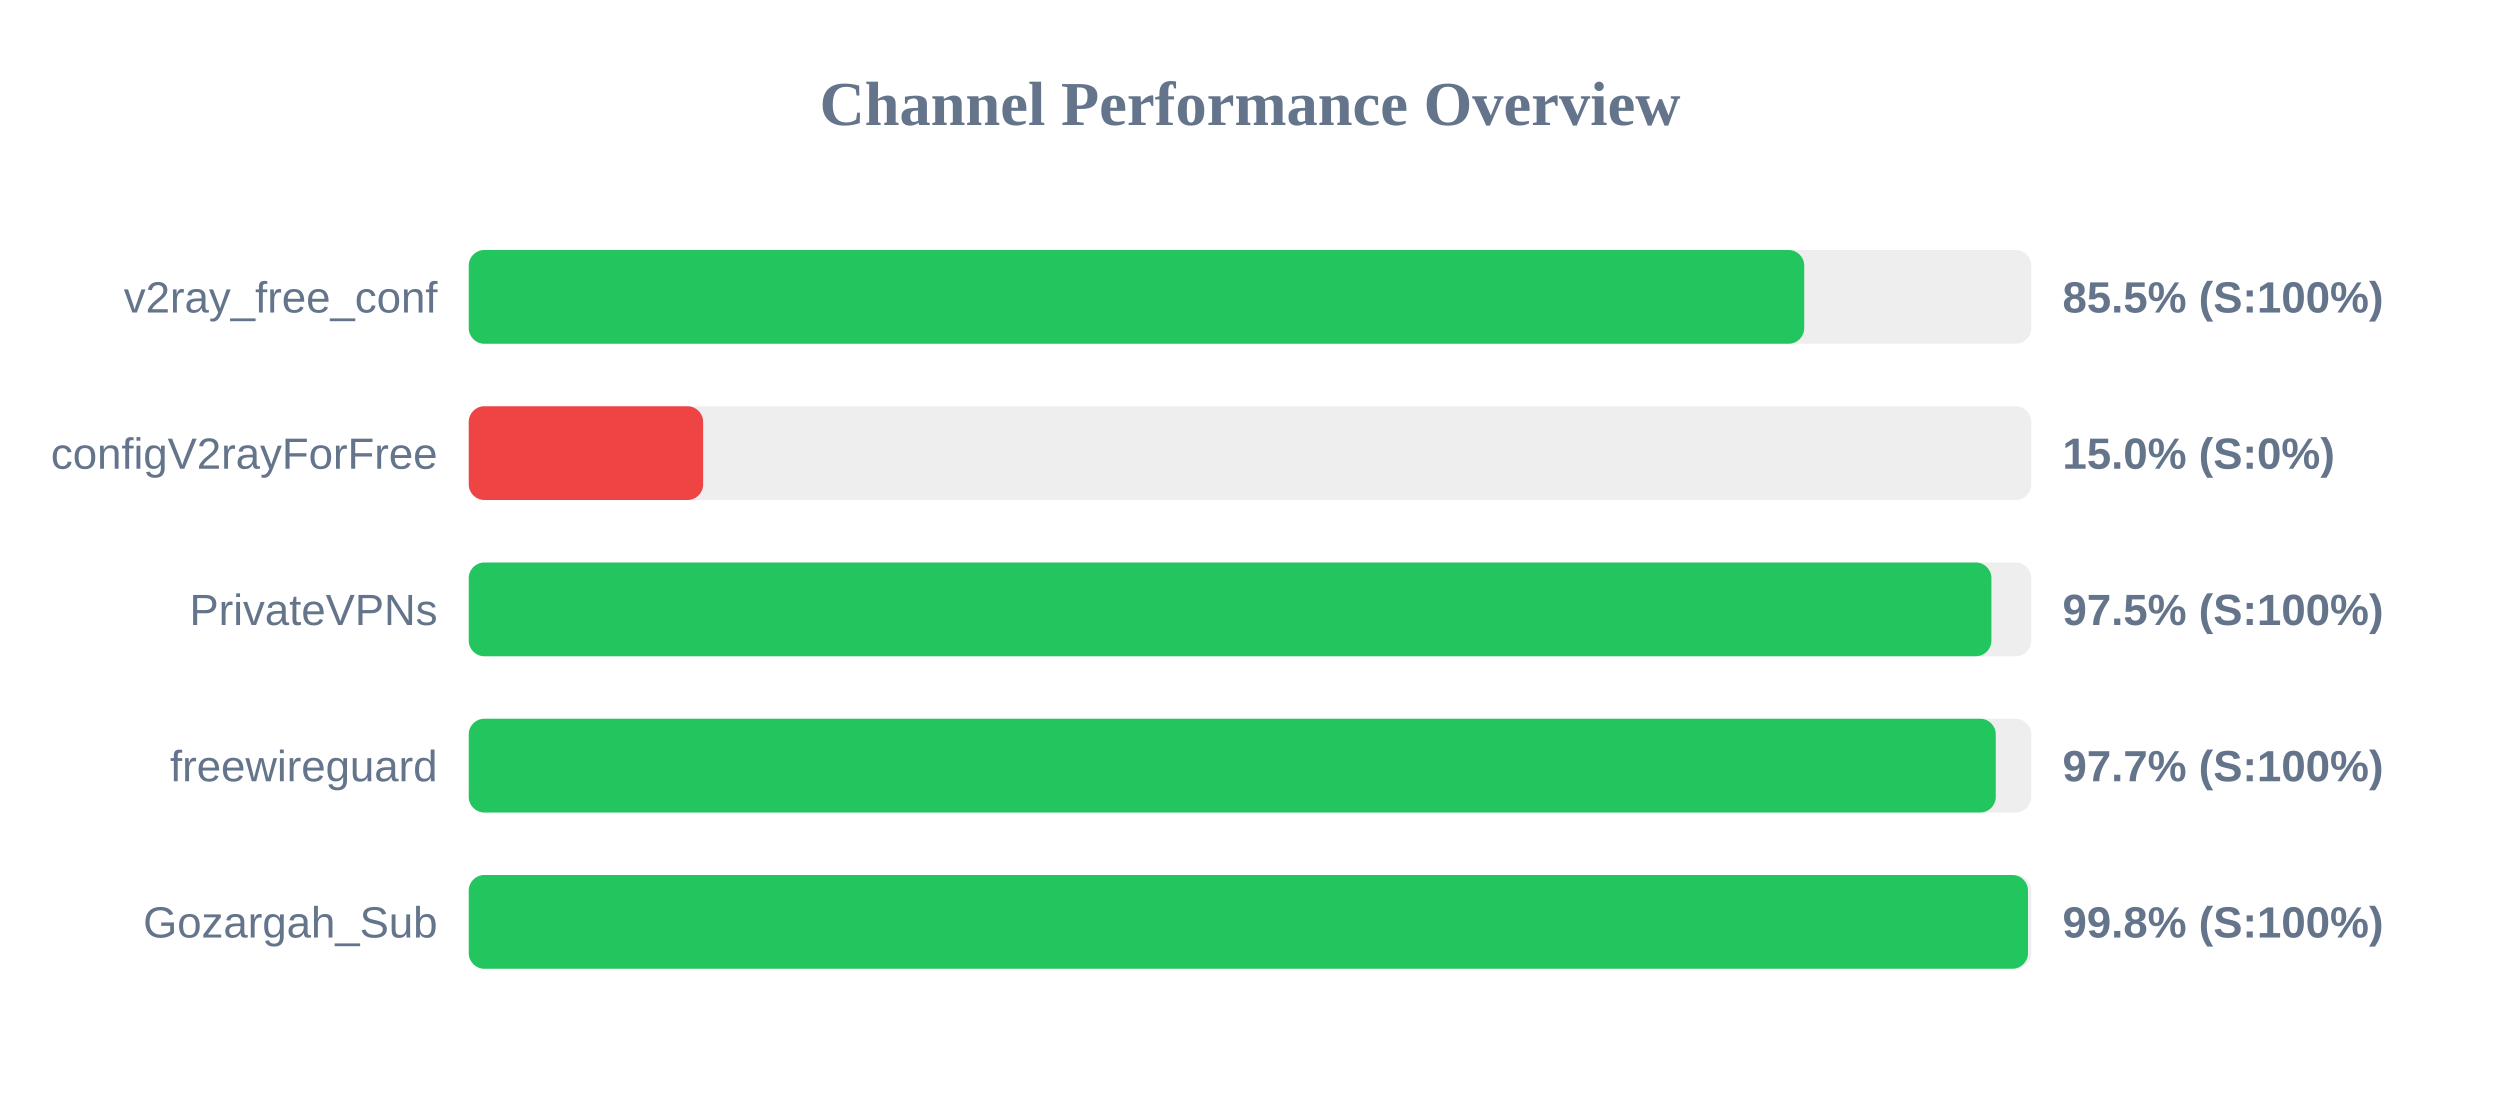
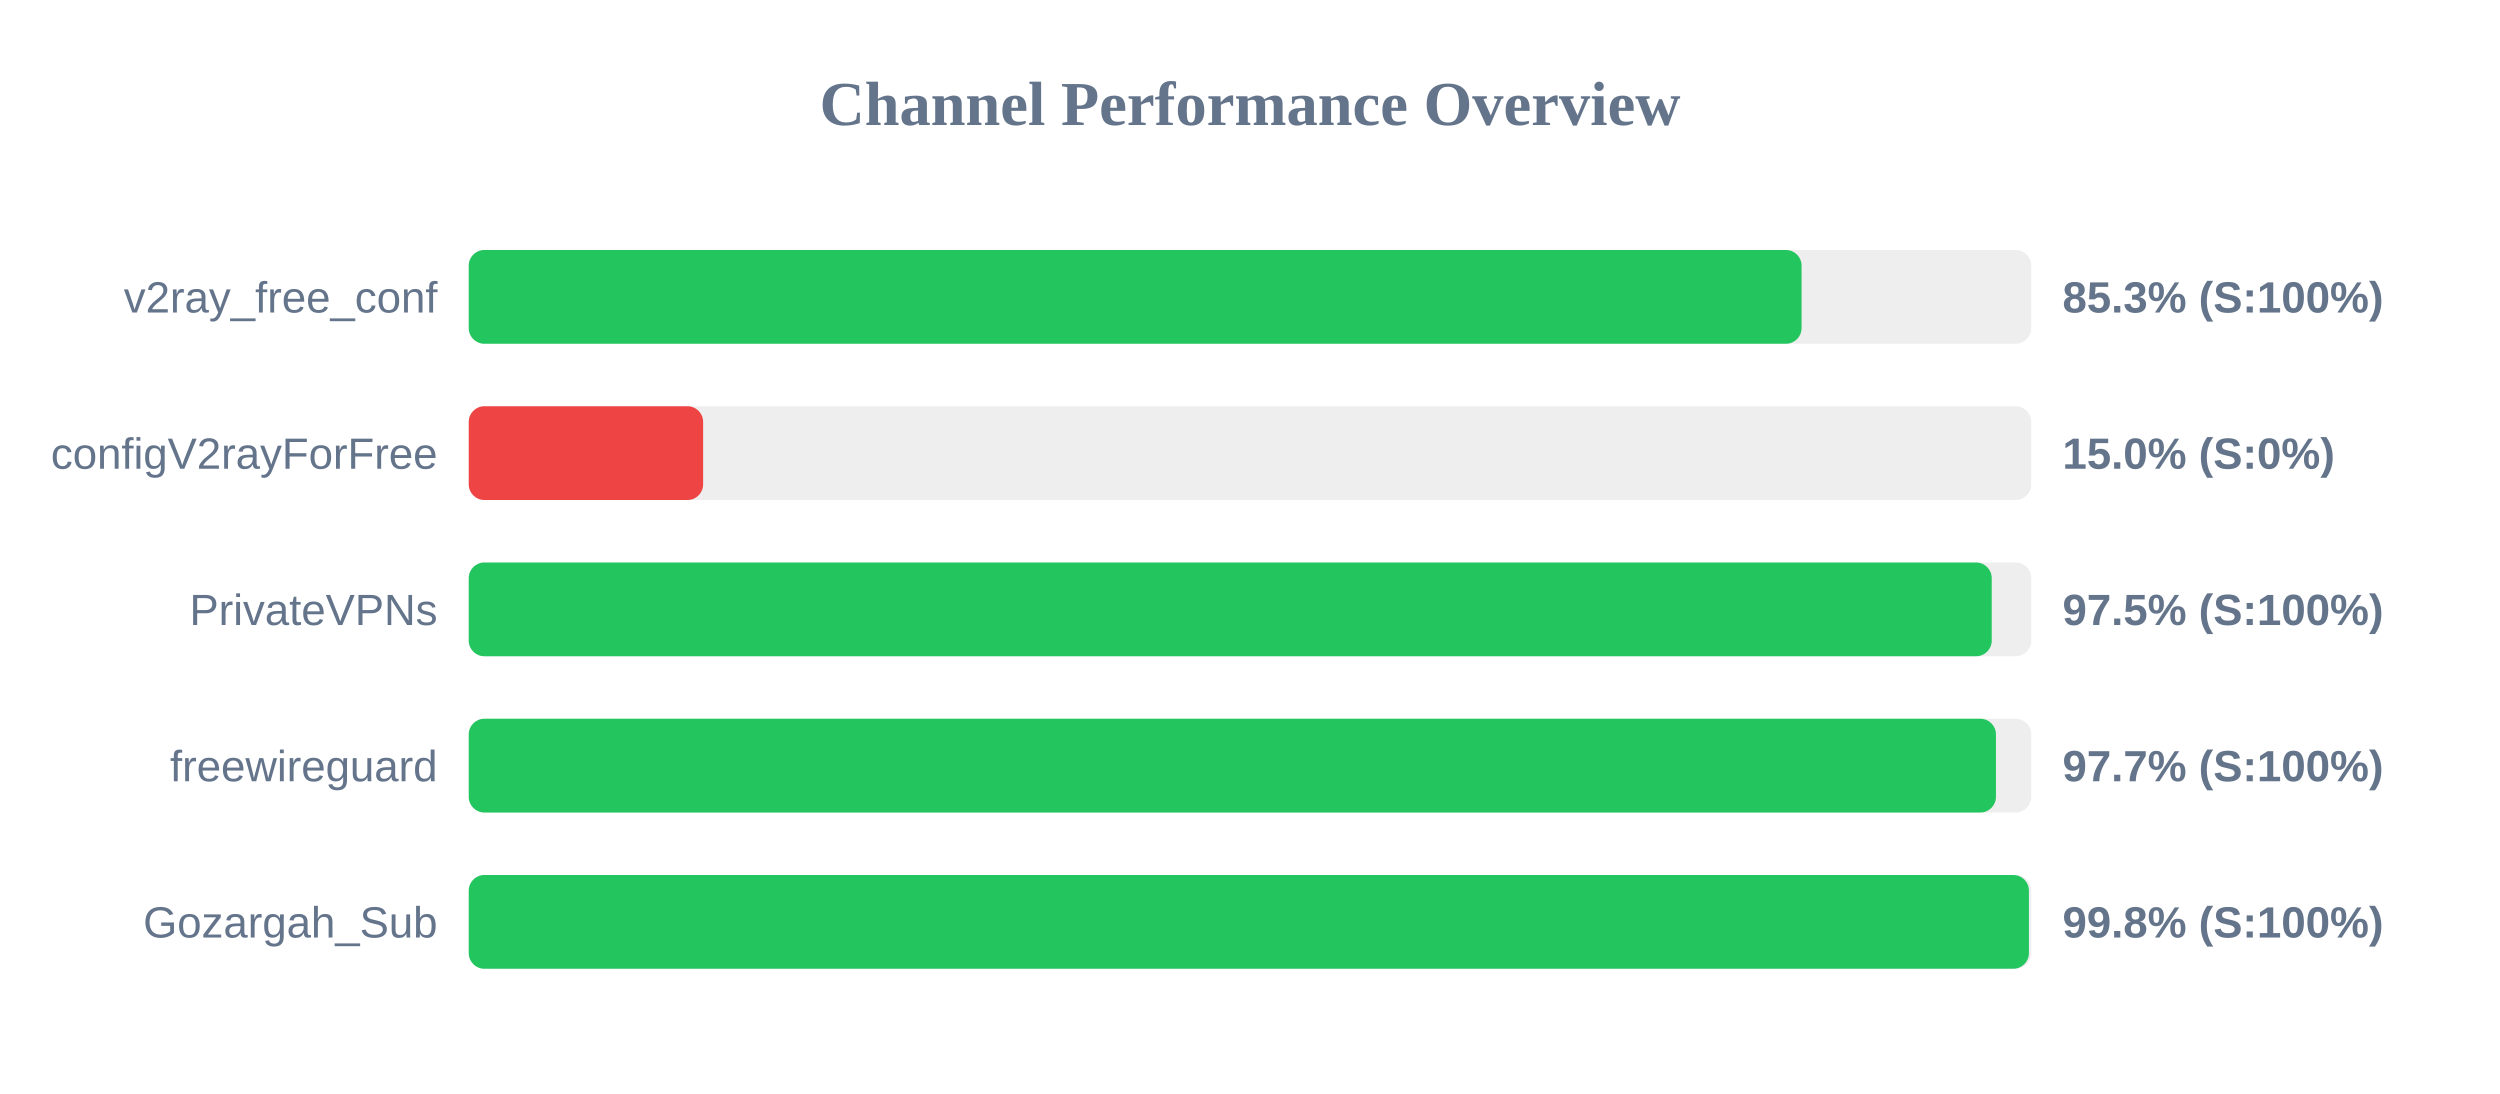
<svg xmlns="http://www.w3.org/2000/svg" width="800" height="350" version="1.1">
  <style>
        .row { font: 14px Arial; fill: #64748b; }
        .score { font: bold 14px Arial; fill: #64748b; }
    </style>
  <text x="400" y="40" text-anchor="middle" font-size="20px" font-weight="bold" fill="#64748b">Channel Performance Overview</text>
  <rect x="150" y="80" width="500" height="30" fill="#eee" rx="5" />
-   <rect x="150" y="80" width="427.35" height="30" fill="#22c55e" rx="5" />
+   <rect x="150" y="80" width="426.5" height="30" fill="#22c55e" rx="5" />
  <text x="140" y="100" text-anchor="end" class="row">v2ray_free_conf</text>
-   <text x="660" y="100" text-anchor="start" class="score">85.5% (S:100%)</text>
+   <text x="660" y="100" text-anchor="start" class="score">85.3% (S:100%)</text>
  <rect x="150" y="130" width="500" height="30" fill="#eee" rx="5" />
  <rect x="150" y="130" width="75.0" height="30" fill="#ef4444" rx="5" />
  <text x="140" y="150" text-anchor="end" class="row">configV2rayForFree</text>
  <text x="660" y="150" text-anchor="start" class="score">15.0% (S:0%)</text>
  <rect x="150" y="180" width="500" height="30" fill="#eee" rx="5" />
-   <rect x="150" y="180" width="487.25" height="30" fill="#22c55e" rx="5" />
+   <rect x="150" y="180" width="487.35" height="30" fill="#22c55e" rx="5" />
  <text x="140" y="200" text-anchor="end" class="row">PrivateVPNs</text>
  <text x="660" y="200" text-anchor="start" class="score">97.5% (S:100%)</text>
  <rect x="150" y="230" width="500" height="30" fill="#eee" rx="5" />
-   <rect x="150" y="230" width="488.65" height="30" fill="#22c55e" rx="5" />
+   <rect x="150" y="230" width="488.7" height="30" fill="#22c55e" rx="5" />
  <text x="140" y="250" text-anchor="end" class="row">freewireguard</text>
  <text x="660" y="250" text-anchor="start" class="score">97.7% (S:100%)</text>
  <rect x="150" y="280" width="500" height="30" fill="#eee" rx="5" />
-   <rect x="150" y="280" width="498.95" height="30" fill="#22c55e" rx="5" />
+   <rect x="150" y="280" width="499.25" height="30" fill="#22c55e" rx="5" />
  <text x="140" y="300" text-anchor="end" class="row">Gozargah_Sub</text>
  <text x="660" y="300" text-anchor="start" class="score">99.8% (S:100%)</text>
</svg>
